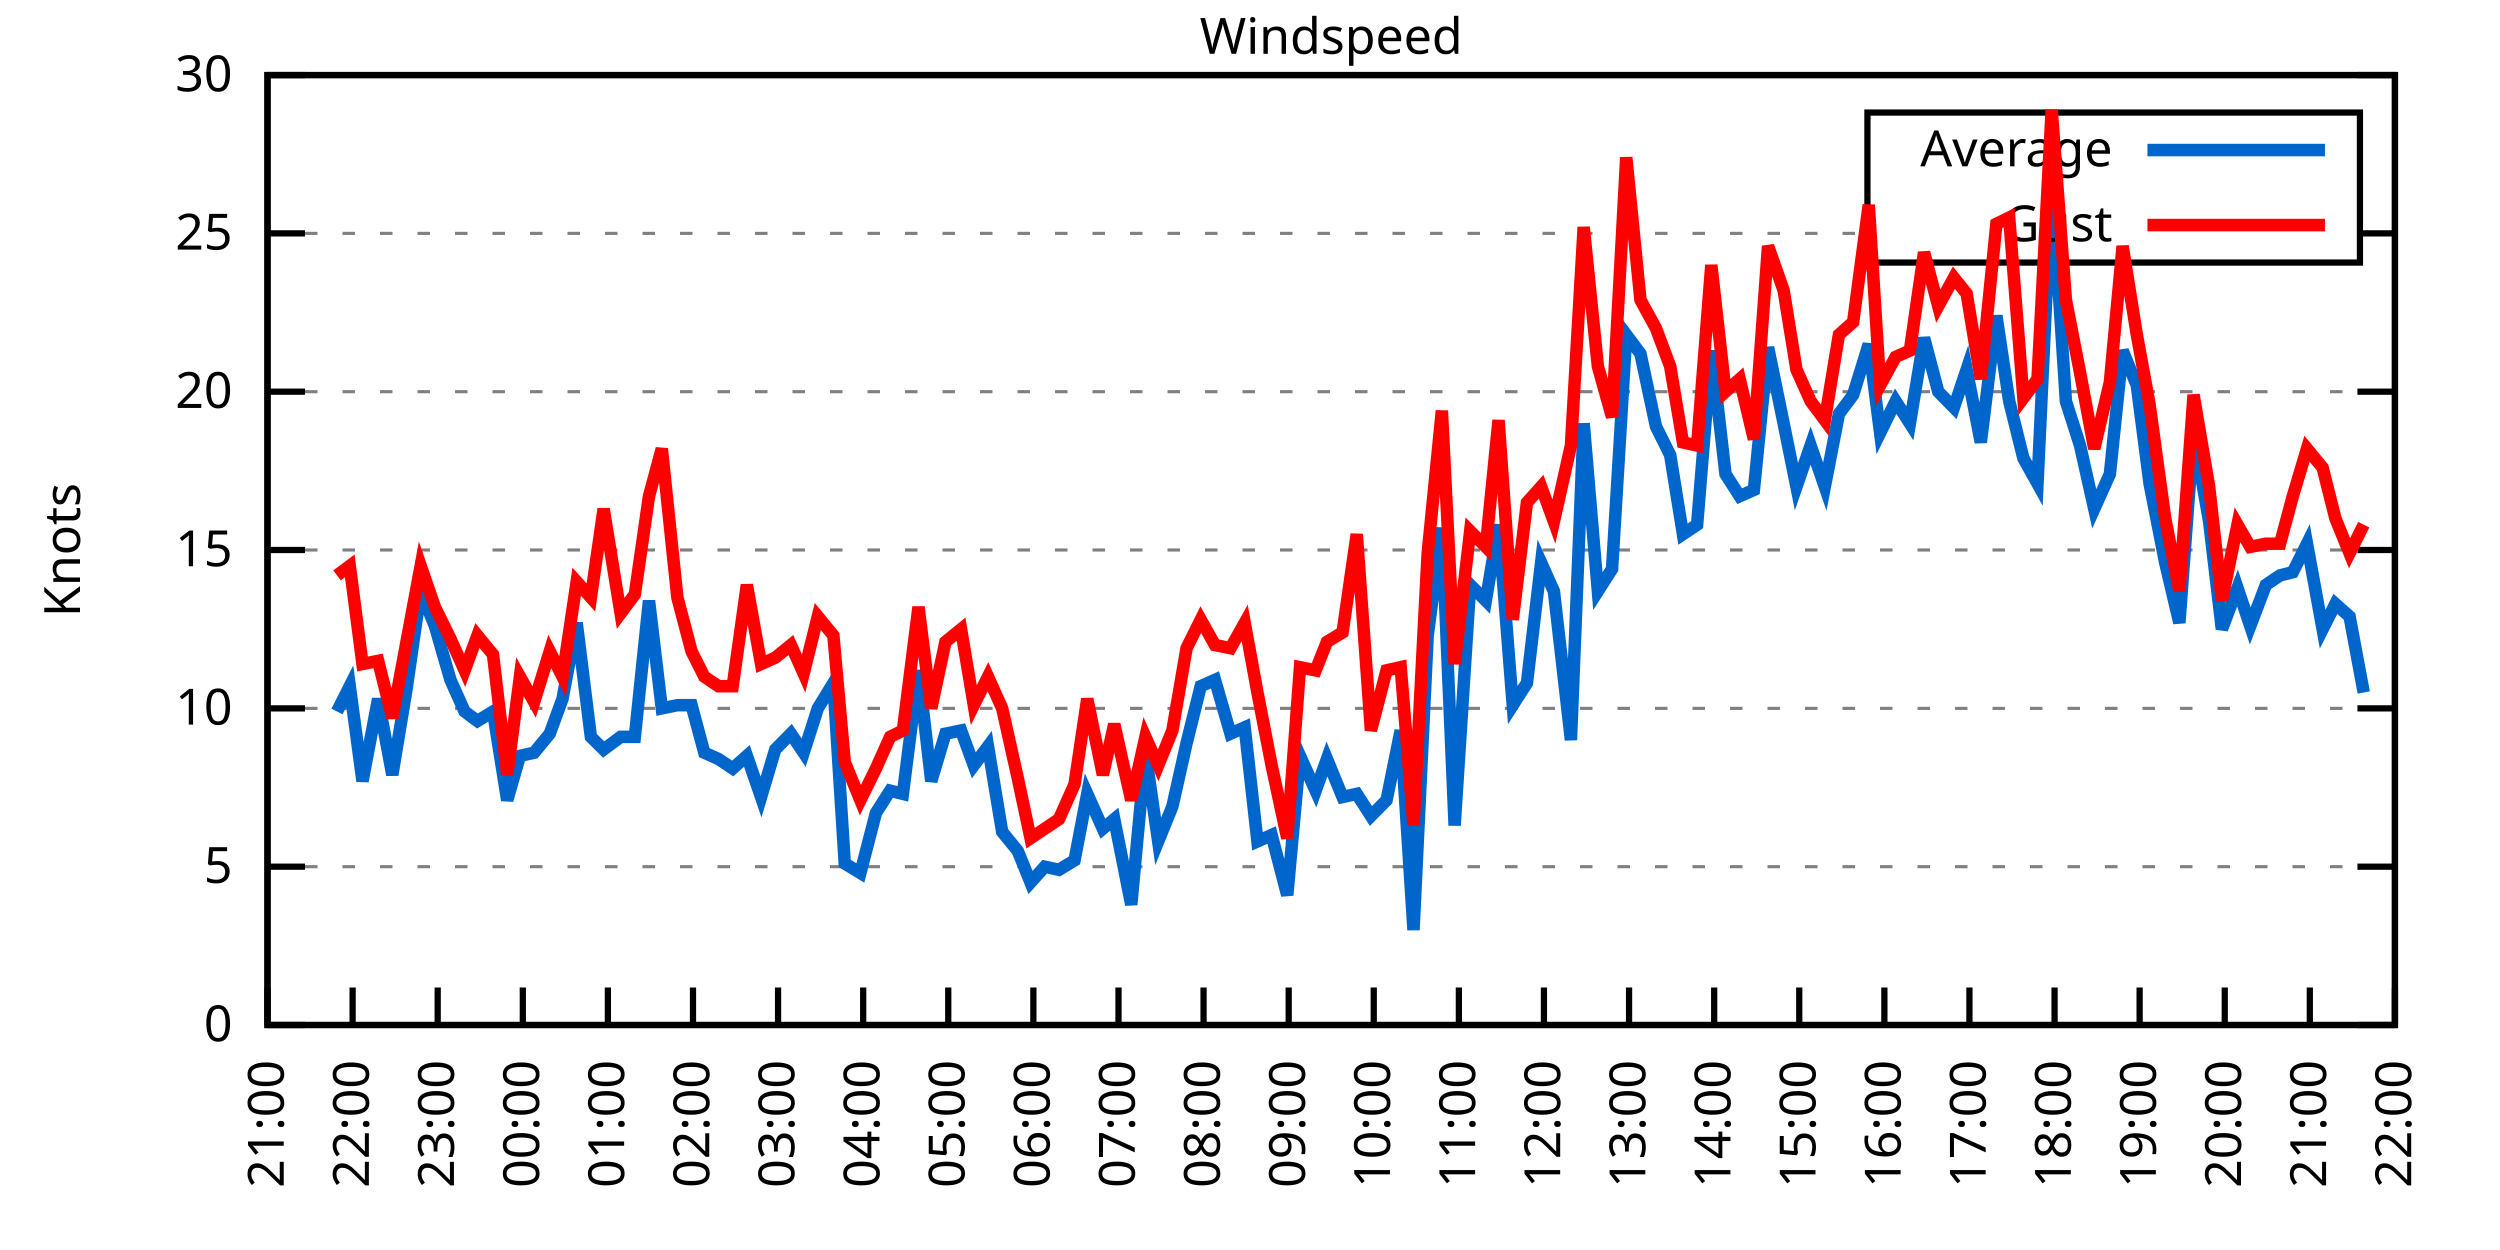
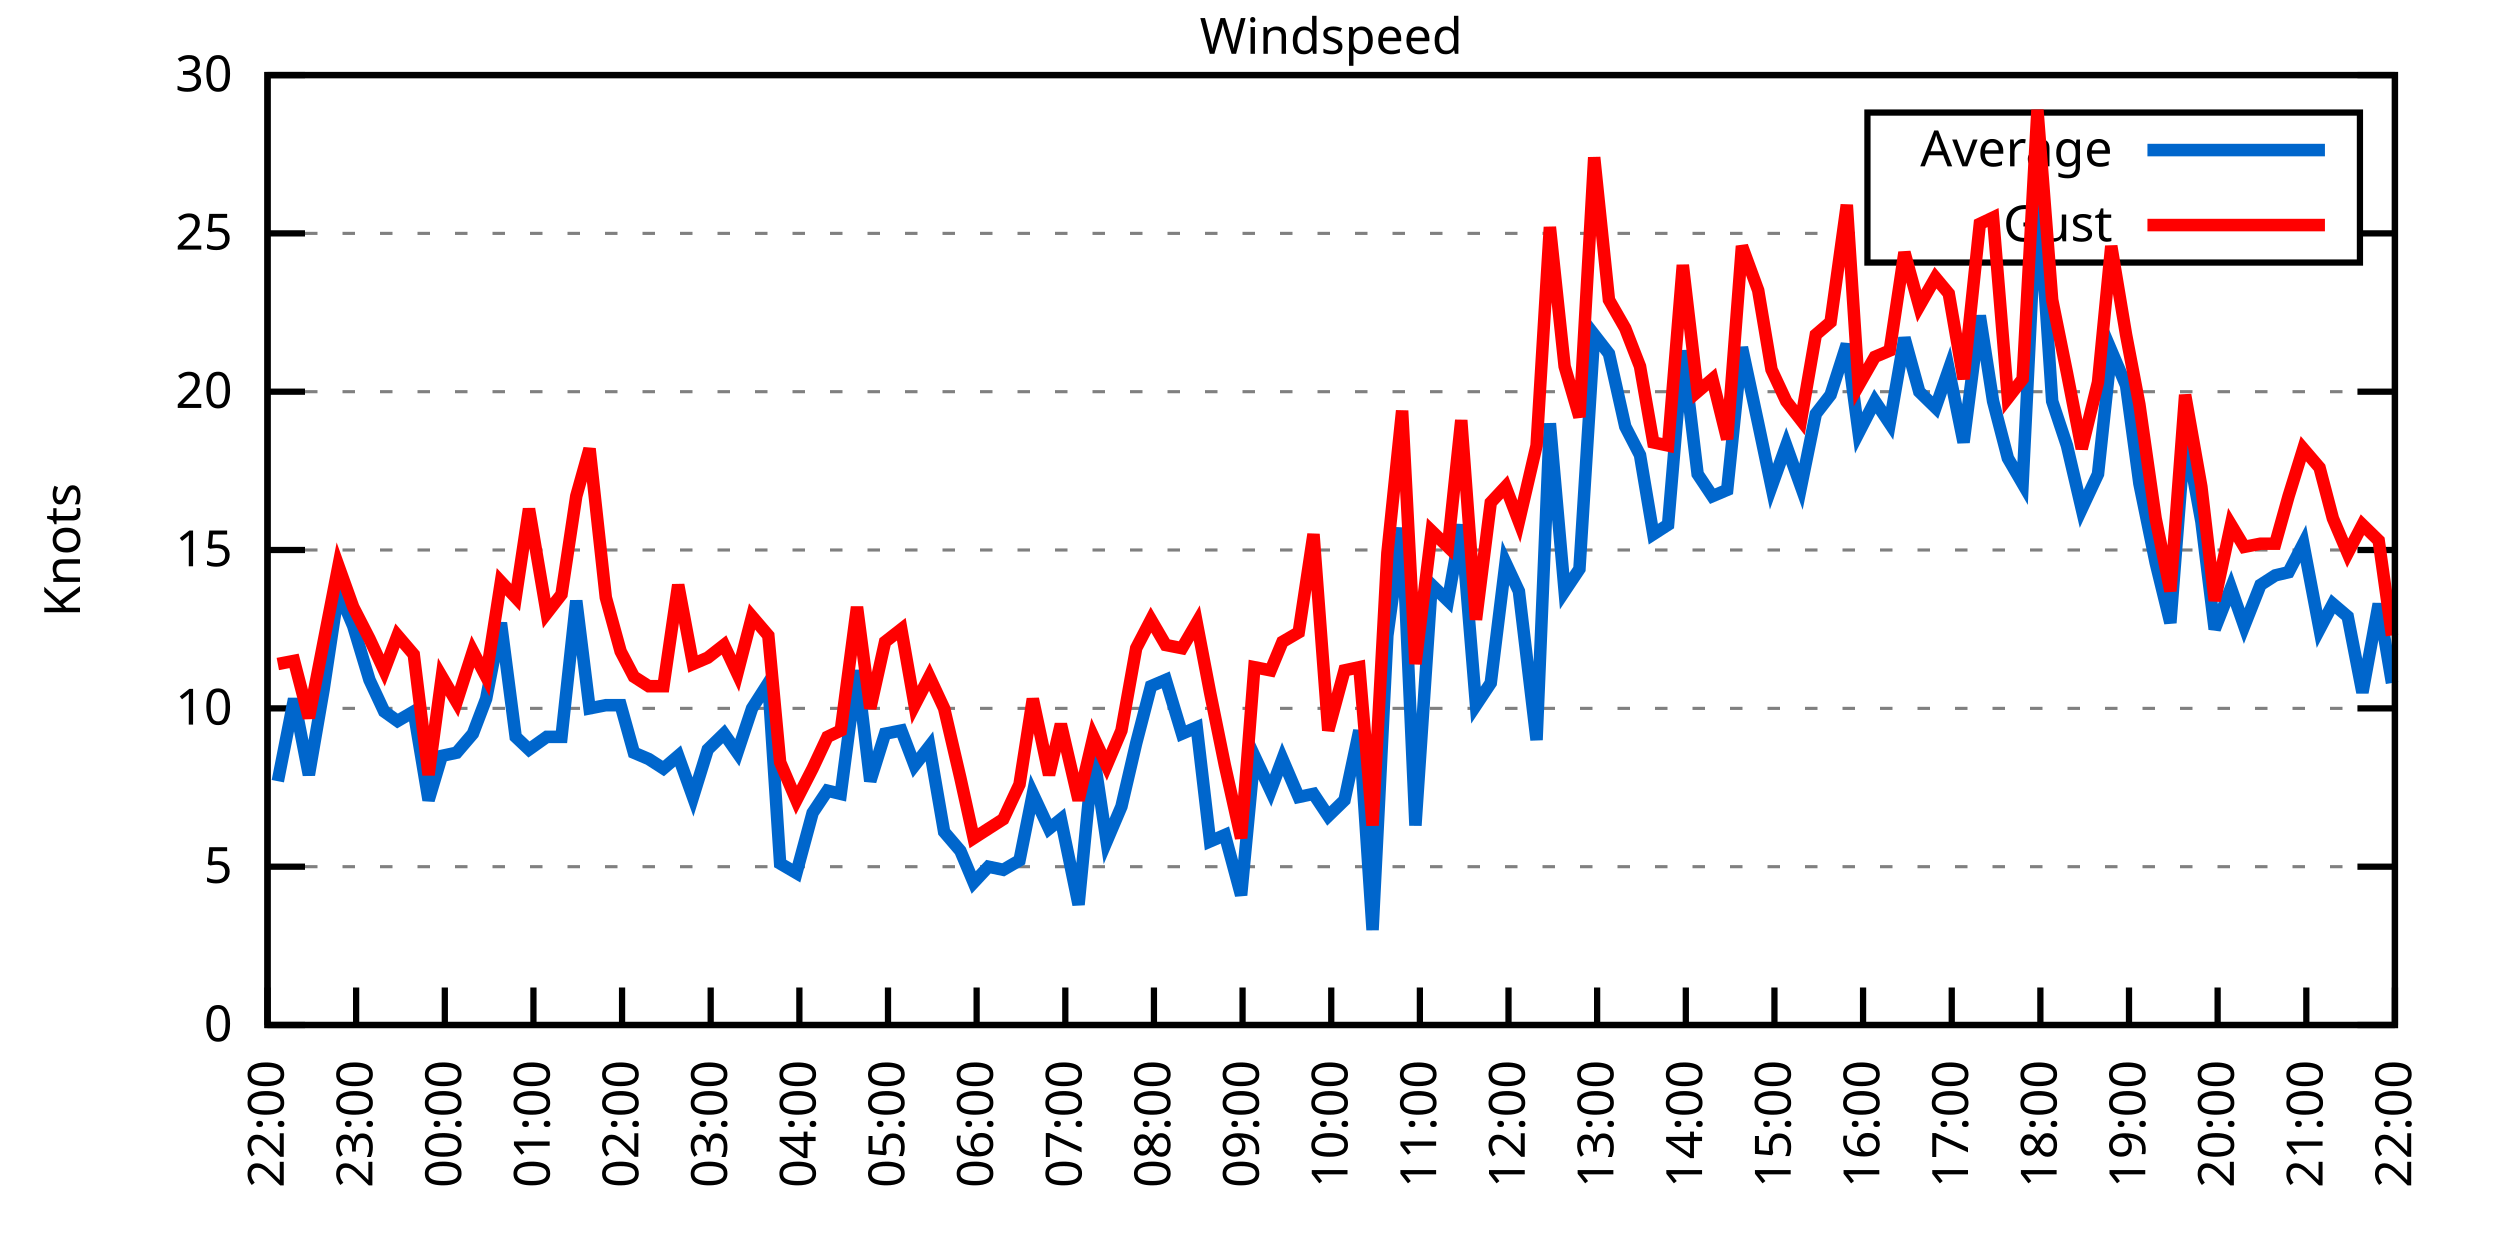
<svg xmlns="http://www.w3.org/2000/svg" xmlns:xlink="http://www.w3.org/1999/xlink" width="400" height="200" viewBox="0 0 400 200">
  <g id="gnuplot_canvas">
    <rect x="0" y="0" width="400" height="200" fill="none" />
    <defs>
      <circle id="gpDot" r="0.5" stroke-width="0.5" stroke="currentColor" />
      <path id="gpPt0" stroke-width="0.333" stroke="currentColor" d="M-1,0 h2 M0,-1 v2" />
      <path id="gpPt1" stroke-width="0.333" stroke="currentColor" d="M-1,-1 L1,1 M1,-1 L-1,1" />
      <path id="gpPt2" stroke-width="0.333" stroke="currentColor" d="M-1,0 L1,0 M0,-1 L0,1 M-1,-1 L1,1 M-1,1 L1,-1" />
      <rect id="gpPt3" stroke-width="0.333" stroke="currentColor" x="-1" y="-1" width="2" height="2" />
      <rect id="gpPt4" stroke-width="0.333" stroke="currentColor" fill="currentColor" x="-1" y="-1" width="2" height="2" />
      <circle id="gpPt5" stroke-width="0.333" stroke="currentColor" cx="0" cy="0" r="1" />
      <use xlink:href="#gpPt5" id="gpPt6" fill="currentColor" stroke="none" />
      <path id="gpPt7" stroke-width="0.333" stroke="currentColor" d="M0,-1.33 L-1.33,0.67 L1.33,0.67 z" />
      <use xlink:href="#gpPt7" id="gpPt8" fill="currentColor" stroke="none" />
      <use xlink:href="#gpPt7" id="gpPt9" stroke="currentColor" transform="rotate(180)" />
      <use xlink:href="#gpPt9" id="gpPt10" fill="currentColor" stroke="none" />
      <use xlink:href="#gpPt3" id="gpPt11" stroke="currentColor" transform="rotate(45)" />
      <use xlink:href="#gpPt11" id="gpPt12" fill="currentColor" stroke="none" />
      <path id="gpPt13" stroke-width="0.333" stroke="currentColor" d="M0,1.330 L1.265,0.411 L0.782,-1.067 L-0.782,-1.076 L-1.265,0.411 z" />
      <use xlink:href="#gpPt13" id="gpPt14" fill="currentColor" stroke="none" />
      <filter id="textbox" filterUnits="objectBoundingBox" x="0" y="0" height="1" width="1">
        <feFlood flood-color="white" flood-opacity="1" result="bgnd" />
        <feComposite in="SourceGraphic" in2="bgnd" operator="atop" />
      </filter>
      <filter id="greybox" filterUnits="objectBoundingBox" x="0" y="0" height="1" width="1">
        <feFlood flood-color="lightgrey" flood-opacity="1" result="grey" />
        <feComposite in="SourceGraphic" in2="grey" operator="atop" />
      </filter>
    </defs>
    <g fill="none" color="white" stroke="currentColor" stroke-width="1.00" stroke-linecap="butt" stroke-linejoin="miter">
</g>
    <g fill="none" color="black" stroke="currentColor" stroke-width="1.00" stroke-linecap="butt" stroke-linejoin="miter">
      <g stroke="none" shape-rendering="crispEdges">
        <polygon fill="rgb(255, 255, 255)" points="42.80,164.00 383.18,164.00 383.18,12.02 42.80,12.02 " />
      </g>
    </g>
    <g fill="none" color="black" stroke="currentColor" stroke-width="1.00" stroke-linecap="butt" stroke-linejoin="miter">
</g>
    <g fill="none" color="black" stroke="black" stroke-width="0.50" stroke-linecap="butt" stroke-linejoin="miter">
</g>
    <g fill="none" color="gray" stroke="currentColor" stroke-width="0.50" stroke-linecap="butt" stroke-linejoin="miter">
      <path stroke="gray" stroke-dasharray="2,4" class="gridline" d="M42.80,164.00 L383.19,164.00  " />
    </g>
    <g fill="none" color="gray" stroke="gray" stroke-width="1.00" stroke-linecap="butt" stroke-linejoin="miter">
</g>
    <g fill="none" color="black" stroke="currentColor" stroke-width="1.00" stroke-linecap="butt" stroke-linejoin="miter">
      <path stroke="black" d="M42.80,164.00 L48.80,164.00 M383.19,164.00 L377.19,164.00  " />
      <g transform="translate(37.20,166.60)" stroke="none" fill="black" font-family="Sans" font-size="8.00" text-anchor="end">
        <text>
          <tspan font-family="Sans"> 0</tspan>
        </text>
      </g>
    </g>
    <g fill="none" color="black" stroke="currentColor" stroke-width="1.00" stroke-linecap="butt" stroke-linejoin="miter">
</g>
    <g fill="none" color="black" stroke="black" stroke-width="0.50" stroke-linecap="butt" stroke-linejoin="miter">
</g>
    <g fill="none" color="gray" stroke="currentColor" stroke-width="0.50" stroke-linecap="butt" stroke-linejoin="miter">
      <path stroke="gray" stroke-dasharray="2,4" class="gridline" d="M42.80,138.67 L383.19,138.67  " />
    </g>
    <g fill="none" color="gray" stroke="gray" stroke-width="1.00" stroke-linecap="butt" stroke-linejoin="miter">
</g>
    <g fill="none" color="black" stroke="currentColor" stroke-width="1.00" stroke-linecap="butt" stroke-linejoin="miter">
      <path stroke="black" d="M42.80,138.67 L48.80,138.67 M383.19,138.67 L377.19,138.67  " />
      <g transform="translate(37.20,141.27)" stroke="none" fill="black" font-family="Sans" font-size="8.00" text-anchor="end">
        <text>
          <tspan font-family="Sans"> 5</tspan>
        </text>
      </g>
    </g>
    <g fill="none" color="black" stroke="currentColor" stroke-width="1.00" stroke-linecap="butt" stroke-linejoin="miter">
</g>
    <g fill="none" color="black" stroke="black" stroke-width="0.50" stroke-linecap="butt" stroke-linejoin="miter">
</g>
    <g fill="none" color="gray" stroke="currentColor" stroke-width="0.50" stroke-linecap="butt" stroke-linejoin="miter">
      <path stroke="gray" stroke-dasharray="2,4" class="gridline" d="M42.80,113.34 L383.19,113.34  " />
    </g>
    <g fill="none" color="gray" stroke="gray" stroke-width="1.00" stroke-linecap="butt" stroke-linejoin="miter">
</g>
    <g fill="none" color="black" stroke="currentColor" stroke-width="1.00" stroke-linecap="butt" stroke-linejoin="miter">
      <path stroke="black" d="M42.80,113.34 L48.80,113.34 M383.19,113.34 L377.19,113.34  " />
      <g transform="translate(37.20,115.94)" stroke="none" fill="black" font-family="Sans" font-size="8.00" text-anchor="end">
        <text>
          <tspan font-family="Sans"> 10</tspan>
        </text>
      </g>
    </g>
    <g fill="none" color="black" stroke="currentColor" stroke-width="1.00" stroke-linecap="butt" stroke-linejoin="miter">
</g>
    <g fill="none" color="black" stroke="black" stroke-width="0.50" stroke-linecap="butt" stroke-linejoin="miter">
</g>
    <g fill="none" color="gray" stroke="currentColor" stroke-width="0.50" stroke-linecap="butt" stroke-linejoin="miter">
      <path stroke="gray" stroke-dasharray="2,4" class="gridline" d="M42.80,88.00 L383.19,88.00  " />
    </g>
    <g fill="none" color="gray" stroke="gray" stroke-width="1.00" stroke-linecap="butt" stroke-linejoin="miter">
</g>
    <g fill="none" color="black" stroke="currentColor" stroke-width="1.00" stroke-linecap="butt" stroke-linejoin="miter">
      <path stroke="black" d="M42.80,88.00 L48.80,88.00 M383.19,88.00 L377.19,88.00  " />
      <g transform="translate(37.20,90.60)" stroke="none" fill="black" font-family="Sans" font-size="8.00" text-anchor="end">
        <text>
          <tspan font-family="Sans"> 15</tspan>
        </text>
      </g>
    </g>
    <g fill="none" color="black" stroke="currentColor" stroke-width="1.00" stroke-linecap="butt" stroke-linejoin="miter">
</g>
    <g fill="none" color="black" stroke="black" stroke-width="0.50" stroke-linecap="butt" stroke-linejoin="miter">
</g>
    <g fill="none" color="gray" stroke="currentColor" stroke-width="0.50" stroke-linecap="butt" stroke-linejoin="miter">
      <path stroke="gray" stroke-dasharray="2,4" class="gridline" d="M42.80,62.67 L383.19,62.67  " />
    </g>
    <g fill="none" color="gray" stroke="gray" stroke-width="1.00" stroke-linecap="butt" stroke-linejoin="miter">
</g>
    <g fill="none" color="black" stroke="currentColor" stroke-width="1.00" stroke-linecap="butt" stroke-linejoin="miter">
      <path stroke="black" d="M42.80,62.67 L48.80,62.67 M383.19,62.67 L377.19,62.67  " />
      <g transform="translate(37.20,65.27)" stroke="none" fill="black" font-family="Sans" font-size="8.00" text-anchor="end">
        <text>
          <tspan font-family="Sans"> 20</tspan>
        </text>
      </g>
    </g>
    <g fill="none" color="black" stroke="currentColor" stroke-width="1.00" stroke-linecap="butt" stroke-linejoin="miter">
</g>
    <g fill="none" color="black" stroke="black" stroke-width="0.50" stroke-linecap="butt" stroke-linejoin="miter">
</g>
    <g fill="none" color="gray" stroke="currentColor" stroke-width="0.50" stroke-linecap="butt" stroke-linejoin="miter">
      <path stroke="gray" stroke-dasharray="2,4" class="gridline" d="M42.80,37.34 L298.79,37.34 M377.59,37.34 L383.19,37.34  " />
    </g>
    <g fill="none" color="gray" stroke="gray" stroke-width="1.00" stroke-linecap="butt" stroke-linejoin="miter">
</g>
    <g fill="none" color="black" stroke="currentColor" stroke-width="1.00" stroke-linecap="butt" stroke-linejoin="miter">
      <path stroke="black" d="M42.80,37.34 L48.80,37.34 M383.19,37.34 L377.19,37.34  " />
      <g transform="translate(37.20,39.94)" stroke="none" fill="black" font-family="Sans" font-size="8.00" text-anchor="end">
        <text>
          <tspan font-family="Sans"> 25</tspan>
        </text>
      </g>
    </g>
    <g fill="none" color="black" stroke="currentColor" stroke-width="1.00" stroke-linecap="butt" stroke-linejoin="miter">
</g>
    <g fill="none" color="black" stroke="black" stroke-width="0.50" stroke-linecap="butt" stroke-linejoin="miter">
</g>
    <g fill="none" color="gray" stroke="currentColor" stroke-width="0.50" stroke-linecap="butt" stroke-linejoin="miter">
      <path stroke="gray" stroke-dasharray="2,4" class="gridline" d="M42.80,12.01 L383.19,12.01  " />
    </g>
    <g fill="none" color="gray" stroke="gray" stroke-width="1.00" stroke-linecap="butt" stroke-linejoin="miter">
</g>
    <g fill="none" color="black" stroke="currentColor" stroke-width="1.00" stroke-linecap="butt" stroke-linejoin="miter">
      <path stroke="black" d="M42.80,12.01 L48.80,12.01 M383.19,12.01 L377.19,12.01  " />
      <g transform="translate(37.20,14.61)" stroke="none" fill="black" font-family="Sans" font-size="8.00" text-anchor="end">
        <text>
          <tspan font-family="Sans"> 30</tspan>
        </text>
      </g>
    </g>
    <g fill="none" color="black" stroke="currentColor" stroke-width="1.00" stroke-linecap="butt" stroke-linejoin="miter">
      <path stroke="black" d="M42.80,164.00 L42.80,158.00  " />
      <g transform="translate(45.40,169.60) rotate(270.00)" stroke="none" fill="black" font-family="Sans" font-size="8.00" text-anchor="end">
        <text>
-           <tspan font-family="Sans">21:00</tspan>
-         </text>
-       </g>
-     </g>
-     <g fill="none" color="black" stroke="currentColor" stroke-width="1.00" stroke-linecap="butt" stroke-linejoin="miter">
-       <path stroke="black" d="M56.42,164.00 L56.42,158.00  " />
-       <g transform="translate(59.02,169.60) rotate(270.00)" stroke="none" fill="black" font-family="Sans" font-size="8.00" text-anchor="end">
-         <text>
          <tspan font-family="Sans">22:00</tspan>
        </text>
      </g>
    </g>
    <g fill="none" color="black" stroke="currentColor" stroke-width="1.00" stroke-linecap="butt" stroke-linejoin="miter">
-       <path stroke="black" d="M70.03,164.00 L70.03,158.00  " />
-       <g transform="translate(72.63,169.60) rotate(270.00)" stroke="none" fill="black" font-family="Sans" font-size="8.00" text-anchor="end">
+       <path stroke="black" d="M56.98,164.00 L56.98,158.00  " />
+       <g transform="translate(59.58,169.60) rotate(270.00)" stroke="none" fill="black" font-family="Sans" font-size="8.00" text-anchor="end">
        <text>
          <tspan font-family="Sans">23:00</tspan>
        </text>
      </g>
    </g>
    <g fill="none" color="black" stroke="currentColor" stroke-width="1.00" stroke-linecap="butt" stroke-linejoin="miter">
-       <path stroke="black" d="M83.65,164.00 L83.65,158.00  " />
-       <g transform="translate(86.25,169.60) rotate(270.00)" stroke="none" fill="black" font-family="Sans" font-size="8.00" text-anchor="end">
+       <path stroke="black" d="M71.17,164.00 L71.17,158.00  " />
+       <g transform="translate(73.77,169.60) rotate(270.00)" stroke="none" fill="black" font-family="Sans" font-size="8.00" text-anchor="end">
        <text>
          <tspan font-family="Sans">00:00</tspan>
        </text>
      </g>
    </g>
    <g fill="none" color="black" stroke="currentColor" stroke-width="1.00" stroke-linecap="butt" stroke-linejoin="miter">
-       <path stroke="black" d="M97.26,164.00 L97.26,158.00  " />
-       <g transform="translate(99.86,169.60) rotate(270.00)" stroke="none" fill="black" font-family="Sans" font-size="8.00" text-anchor="end">
+       <path stroke="black" d="M85.35,164.00 L85.35,158.00  " />
+       <g transform="translate(87.95,169.60) rotate(270.00)" stroke="none" fill="black" font-family="Sans" font-size="8.00" text-anchor="end">
        <text>
          <tspan font-family="Sans">01:00</tspan>
        </text>
      </g>
    </g>
    <g fill="none" color="black" stroke="currentColor" stroke-width="1.00" stroke-linecap="butt" stroke-linejoin="miter">
-       <path stroke="black" d="M110.88,164.00 L110.88,158.00  " />
-       <g transform="translate(113.48,169.60) rotate(270.00)" stroke="none" fill="black" font-family="Sans" font-size="8.00" text-anchor="end">
+       <path stroke="black" d="M99.53,164.00 L99.53,158.00  " />
+       <g transform="translate(102.13,169.60) rotate(270.00)" stroke="none" fill="black" font-family="Sans" font-size="8.00" text-anchor="end">
        <text>
          <tspan font-family="Sans">02:00</tspan>
        </text>
      </g>
    </g>
    <g fill="none" color="black" stroke="currentColor" stroke-width="1.00" stroke-linecap="butt" stroke-linejoin="miter">
-       <path stroke="black" d="M124.49,164.00 L124.49,158.00  " />
-       <g transform="translate(127.09,169.60) rotate(270.00)" stroke="none" fill="black" font-family="Sans" font-size="8.00" text-anchor="end">
+       <path stroke="black" d="M113.71,164.00 L113.71,158.00  " />
+       <g transform="translate(116.31,169.60) rotate(270.00)" stroke="none" fill="black" font-family="Sans" font-size="8.00" text-anchor="end">
        <text>
          <tspan font-family="Sans">03:00</tspan>
        </text>
      </g>
    </g>
    <g fill="none" color="black" stroke="currentColor" stroke-width="1.00" stroke-linecap="butt" stroke-linejoin="miter">
-       <path stroke="black" d="M138.11,164.00 L138.11,158.00  " />
-       <g transform="translate(140.71,169.60) rotate(270.00)" stroke="none" fill="black" font-family="Sans" font-size="8.00" text-anchor="end">
+       <path stroke="black" d="M127.90,164.00 L127.90,158.00  " />
+       <g transform="translate(130.50,169.60) rotate(270.00)" stroke="none" fill="black" font-family="Sans" font-size="8.00" text-anchor="end">
        <text>
          <tspan font-family="Sans">04:00</tspan>
        </text>
      </g>
    </g>
    <g fill="none" color="black" stroke="currentColor" stroke-width="1.00" stroke-linecap="butt" stroke-linejoin="miter">
-       <path stroke="black" d="M151.72,164.00 L151.72,158.00  " />
-       <g transform="translate(154.32,169.60) rotate(270.00)" stroke="none" fill="black" font-family="Sans" font-size="8.00" text-anchor="end">
+       <path stroke="black" d="M142.08,164.00 L142.08,158.00  " />
+       <g transform="translate(144.68,169.60) rotate(270.00)" stroke="none" fill="black" font-family="Sans" font-size="8.00" text-anchor="end">
        <text>
          <tspan font-family="Sans">05:00</tspan>
        </text>
      </g>
    </g>
    <g fill="none" color="black" stroke="currentColor" stroke-width="1.00" stroke-linecap="butt" stroke-linejoin="miter">
-       <path stroke="black" d="M165.34,164.00 L165.34,158.00  " />
-       <g transform="translate(167.94,169.60) rotate(270.00)" stroke="none" fill="black" font-family="Sans" font-size="8.00" text-anchor="end">
+       <path stroke="black" d="M156.26,164.00 L156.26,158.00  " />
+       <g transform="translate(158.86,169.60) rotate(270.00)" stroke="none" fill="black" font-family="Sans" font-size="8.00" text-anchor="end">
        <text>
          <tspan font-family="Sans">06:00</tspan>
        </text>
      </g>
    </g>
    <g fill="none" color="black" stroke="currentColor" stroke-width="1.00" stroke-linecap="butt" stroke-linejoin="miter">
-       <path stroke="black" d="M178.96,164.00 L178.96,158.00  " />
-       <g transform="translate(181.56,169.60) rotate(270.00)" stroke="none" fill="black" font-family="Sans" font-size="8.00" text-anchor="end">
+       <path stroke="black" d="M170.45,164.00 L170.45,158.00  " />
+       <g transform="translate(173.05,169.60) rotate(270.00)" stroke="none" fill="black" font-family="Sans" font-size="8.00" text-anchor="end">
        <text>
          <tspan font-family="Sans">07:00</tspan>
        </text>
      </g>
    </g>
    <g fill="none" color="black" stroke="currentColor" stroke-width="1.00" stroke-linecap="butt" stroke-linejoin="miter">
-       <path stroke="black" d="M192.57,164.00 L192.57,158.00  " />
-       <g transform="translate(195.17,169.60) rotate(270.00)" stroke="none" fill="black" font-family="Sans" font-size="8.00" text-anchor="end">
+       <path stroke="black" d="M184.63,164.00 L184.63,158.00  " />
+       <g transform="translate(187.23,169.60) rotate(270.00)" stroke="none" fill="black" font-family="Sans" font-size="8.00" text-anchor="end">
        <text>
          <tspan font-family="Sans">08:00</tspan>
        </text>
      </g>
    </g>
    <g fill="none" color="black" stroke="currentColor" stroke-width="1.00" stroke-linecap="butt" stroke-linejoin="miter">
-       <path stroke="black" d="M206.19,164.00 L206.19,158.00  " />
-       <g transform="translate(208.79,169.60) rotate(270.00)" stroke="none" fill="black" font-family="Sans" font-size="8.00" text-anchor="end">
+       <path stroke="black" d="M198.81,164.00 L198.81,158.00  " />
+       <g transform="translate(201.41,169.60) rotate(270.00)" stroke="none" fill="black" font-family="Sans" font-size="8.00" text-anchor="end">
        <text>
          <tspan font-family="Sans">09:00</tspan>
        </text>
      </g>
    </g>
    <g fill="none" color="black" stroke="currentColor" stroke-width="1.00" stroke-linecap="butt" stroke-linejoin="miter">
-       <path stroke="black" d="M219.80,164.00 L219.80,158.00  " />
-       <g transform="translate(222.40,169.60) rotate(270.00)" stroke="none" fill="black" font-family="Sans" font-size="8.00" text-anchor="end">
+       <path stroke="black" d="M213.00,164.00 L213.00,158.00  " />
+       <g transform="translate(215.60,169.60) rotate(270.00)" stroke="none" fill="black" font-family="Sans" font-size="8.00" text-anchor="end">
        <text>
          <tspan font-family="Sans">10:00</tspan>
        </text>
      </g>
    </g>
    <g fill="none" color="black" stroke="currentColor" stroke-width="1.00" stroke-linecap="butt" stroke-linejoin="miter">
-       <path stroke="black" d="M233.42,164.00 L233.42,158.00  " />
-       <g transform="translate(236.02,169.60) rotate(270.00)" stroke="none" fill="black" font-family="Sans" font-size="8.00" text-anchor="end">
+       <path stroke="black" d="M227.18,164.00 L227.18,158.00  " />
+       <g transform="translate(229.78,169.60) rotate(270.00)" stroke="none" fill="black" font-family="Sans" font-size="8.00" text-anchor="end">
        <text>
          <tspan font-family="Sans">11:00</tspan>
        </text>
      </g>
    </g>
    <g fill="none" color="black" stroke="currentColor" stroke-width="1.00" stroke-linecap="butt" stroke-linejoin="miter">
-       <path stroke="black" d="M247.03,164.00 L247.03,158.00  " />
-       <g transform="translate(249.63,169.60) rotate(270.00)" stroke="none" fill="black" font-family="Sans" font-size="8.00" text-anchor="end">
+       <path stroke="black" d="M241.36,164.00 L241.36,158.00  " />
+       <g transform="translate(243.96,169.60) rotate(270.00)" stroke="none" fill="black" font-family="Sans" font-size="8.00" text-anchor="end">
        <text>
          <tspan font-family="Sans">12:00</tspan>
        </text>
      </g>
    </g>
    <g fill="none" color="black" stroke="currentColor" stroke-width="1.00" stroke-linecap="butt" stroke-linejoin="miter">
-       <path stroke="black" d="M260.65,164.00 L260.65,158.00  " />
-       <g transform="translate(263.25,169.60) rotate(270.00)" stroke="none" fill="black" font-family="Sans" font-size="8.00" text-anchor="end">
+       <path stroke="black" d="M255.54,164.00 L255.54,158.00  " />
+       <g transform="translate(258.14,169.60) rotate(270.00)" stroke="none" fill="black" font-family="Sans" font-size="8.00" text-anchor="end">
        <text>
          <tspan font-family="Sans">13:00</tspan>
        </text>
      </g>
    </g>
    <g fill="none" color="black" stroke="currentColor" stroke-width="1.00" stroke-linecap="butt" stroke-linejoin="miter">
-       <path stroke="black" d="M274.27,164.00 L274.27,158.00  " />
-       <g transform="translate(276.87,169.60) rotate(270.00)" stroke="none" fill="black" font-family="Sans" font-size="8.00" text-anchor="end">
+       <path stroke="black" d="M269.73,164.00 L269.73,158.00  " />
+       <g transform="translate(272.33,169.60) rotate(270.00)" stroke="none" fill="black" font-family="Sans" font-size="8.00" text-anchor="end">
        <text>
          <tspan font-family="Sans">14:00</tspan>
        </text>
      </g>
    </g>
    <g fill="none" color="black" stroke="currentColor" stroke-width="1.00" stroke-linecap="butt" stroke-linejoin="miter">
-       <path stroke="black" d="M287.88,164.00 L287.88,158.00  " />
-       <g transform="translate(290.48,169.60) rotate(270.00)" stroke="none" fill="black" font-family="Sans" font-size="8.00" text-anchor="end">
+       <path stroke="black" d="M283.91,164.00 L283.91,158.00  " />
+       <g transform="translate(286.51,169.60) rotate(270.00)" stroke="none" fill="black" font-family="Sans" font-size="8.00" text-anchor="end">
        <text>
          <tspan font-family="Sans">15:00</tspan>
        </text>
      </g>
    </g>
    <g fill="none" color="black" stroke="currentColor" stroke-width="1.00" stroke-linecap="butt" stroke-linejoin="miter">
-       <path stroke="black" d="M301.50,164.00 L301.50,158.00  " />
-       <g transform="translate(304.10,169.60) rotate(270.00)" stroke="none" fill="black" font-family="Sans" font-size="8.00" text-anchor="end">
+       <path stroke="black" d="M298.09,164.00 L298.09,158.00  " />
+       <g transform="translate(300.69,169.60) rotate(270.00)" stroke="none" fill="black" font-family="Sans" font-size="8.00" text-anchor="end">
        <text>
          <tspan font-family="Sans">16:00</tspan>
        </text>
      </g>
    </g>
    <g fill="none" color="black" stroke="currentColor" stroke-width="1.00" stroke-linecap="butt" stroke-linejoin="miter">
-       <path stroke="black" d="M315.11,164.00 L315.11,158.00  " />
-       <g transform="translate(317.71,169.60) rotate(270.00)" stroke="none" fill="black" font-family="Sans" font-size="8.00" text-anchor="end">
+       <path stroke="black" d="M312.28,164.00 L312.28,158.00  " />
+       <g transform="translate(314.88,169.60) rotate(270.00)" stroke="none" fill="black" font-family="Sans" font-size="8.00" text-anchor="end">
        <text>
          <tspan font-family="Sans">17:00</tspan>
        </text>
      </g>
    </g>
    <g fill="none" color="black" stroke="currentColor" stroke-width="1.00" stroke-linecap="butt" stroke-linejoin="miter">
-       <path stroke="black" d="M328.73,164.00 L328.73,158.00  " />
-       <g transform="translate(331.33,169.60) rotate(270.00)" stroke="none" fill="black" font-family="Sans" font-size="8.00" text-anchor="end">
+       <path stroke="black" d="M326.46,164.00 L326.46,158.00  " />
+       <g transform="translate(329.06,169.60) rotate(270.00)" stroke="none" fill="black" font-family="Sans" font-size="8.00" text-anchor="end">
        <text>
          <tspan font-family="Sans">18:00</tspan>
        </text>
      </g>
    </g>
    <g fill="none" color="black" stroke="currentColor" stroke-width="1.00" stroke-linecap="butt" stroke-linejoin="miter">
-       <path stroke="black" d="M342.34,164.00 L342.34,158.00  " />
-       <g transform="translate(344.94,169.60) rotate(270.00)" stroke="none" fill="black" font-family="Sans" font-size="8.00" text-anchor="end">
+       <path stroke="black" d="M340.64,164.00 L340.64,158.00  " />
+       <g transform="translate(343.24,169.60) rotate(270.00)" stroke="none" fill="black" font-family="Sans" font-size="8.00" text-anchor="end">
        <text>
          <tspan font-family="Sans">19:00</tspan>
        </text>
      </g>
    </g>
    <g fill="none" color="black" stroke="currentColor" stroke-width="1.00" stroke-linecap="butt" stroke-linejoin="miter">
-       <path stroke="black" d="M355.96,164.00 L355.96,158.00  " />
-       <g transform="translate(358.56,169.60) rotate(270.00)" stroke="none" fill="black" font-family="Sans" font-size="8.00" text-anchor="end">
+       <path stroke="black" d="M354.82,164.00 L354.82,158.00  " />
+       <g transform="translate(357.42,169.60) rotate(270.00)" stroke="none" fill="black" font-family="Sans" font-size="8.00" text-anchor="end">
        <text>
          <tspan font-family="Sans">20:00</tspan>
        </text>
      </g>
    </g>
    <g fill="none" color="black" stroke="currentColor" stroke-width="1.00" stroke-linecap="butt" stroke-linejoin="miter">
-       <path stroke="black" d="M369.57,164.00 L369.57,158.00  " />
-       <g transform="translate(372.17,169.60) rotate(270.00)" stroke="none" fill="black" font-family="Sans" font-size="8.00" text-anchor="end">
+       <path stroke="black" d="M369.01,164.00 L369.01,158.00  " />
+       <g transform="translate(371.61,169.60) rotate(270.00)" stroke="none" fill="black" font-family="Sans" font-size="8.00" text-anchor="end">
        <text>
          <tspan font-family="Sans">21:00</tspan>
        </text>
      </g>
    </g>
    <g fill="none" color="black" stroke="currentColor" stroke-width="1.00" stroke-linecap="butt" stroke-linejoin="miter">
      <path stroke="black" d="M383.19,164.00 L383.19,158.00  " />
      <g transform="translate(385.79,169.60) rotate(270.00)" stroke="none" fill="black" font-family="Sans" font-size="8.00" text-anchor="end">
        <text>
          <tspan font-family="Sans">22:00</tspan>
        </text>
      </g>
    </g>
    <g fill="none" color="black" stroke="currentColor" stroke-width="1.00" stroke-linecap="butt" stroke-linejoin="miter">
</g>
    <g fill="none" color="black" stroke="currentColor" stroke-width="1.00" stroke-linecap="butt" stroke-linejoin="miter">
      <path stroke="black" d="M42.80,12.01 L42.80,164.00 L383.19,164.00 L383.19,12.01 L42.80,12.01 Z  " />
    </g>
    <g fill="none" color="black" stroke="currentColor" stroke-width="1.00" stroke-linecap="butt" stroke-linejoin="miter">
</g>
    <g fill="none" color="black" stroke="currentColor" stroke-width="1.00" stroke-linecap="butt" stroke-linejoin="miter">
      <path stroke="black" d="M298.79,42.01 L298.79,18.01 L377.59,18.01 L377.59,42.01 L298.79,42.01 Z  " />
    </g>
    <g id="Windspeed_plot_1">
      <g fill="none" color="white" stroke="black" stroke-width="2.00" stroke-linecap="butt" stroke-linejoin="miter">
</g>
      <g fill="none" color="black" stroke="currentColor" stroke-width="2.00" stroke-linecap="butt" stroke-linejoin="miter">
        <g transform="translate(337.99,26.61)" stroke="none" fill="black" font-family="Sans" font-size="8.00" text-anchor="end">
          <text>
            <tspan font-family="Sans">Average</tspan>
          </text>
        </g>
      </g>
      <g fill="none" color="black" stroke="currentColor" stroke-width="2.00" stroke-linecap="butt" stroke-linejoin="miter">
-         <path stroke="rgb(  0, 102, 204)" d="M343.59,24.01 L371.99,24.01 M53.92,113.84 L55.96,109.79 L58.00,124.99 L60.50,111.82 L62.77,123.98 L65.04,110.30   L67.31,94.59 L69.58,100.16 L72.07,108.78 L74.34,113.84 L76.39,115.36 L78.88,113.84 L81.15,128.03 L83.19,120.94   L85.46,120.43 L87.96,117.39 L90.00,111.82 L92.27,99.66 L94.54,117.90 L96.58,119.92 L99.30,117.90 L101.57,117.90   L103.84,96.11 L105.89,113.34 L108.38,112.83 L110.65,112.83 L112.69,120.43 L114.96,121.44 L117.23,122.96 L119.50,120.94   L121.77,127.52 L124.04,119.92 L126.54,117.39 L128.58,120.43 L130.85,113.34 L133.34,109.28 L135.16,138.16 L137.66,139.68   L140.15,130.06 L142.42,126.51 L144.46,127.02 L146.96,107.26 L149.00,124.99 L151.27,117.39 L153.77,116.88 L155.81,122.46   L158.08,119.42 L160.35,133.10 L162.84,136.14 L164.89,141.20 L167.16,138.67 L169.43,139.17 L171.92,137.66 L173.96,127.02   L176.46,132.59 L178.28,131.07 L181.00,144.75 L183.27,120.43 L185.31,134.62 L187.58,129.04 L189.85,118.91 L192.12,109.79   L194.39,108.78 L196.88,117.39 L199.15,116.38 L201.19,134.62 L203.46,133.60 L205.96,143.23 L208.00,120.94 L210.50,126.51   L212.31,121.44 L214.81,127.52 L217.08,127.02 L219.35,130.56 L221.85,128.03 L224.11,116.88 L226.16,148.80 L228.43,101.68   L230.70,84.46 L232.74,132.08 L235.23,93.58 L237.73,96.11 L239.77,83.95 L242.04,112.83 L244.31,109.28 L246.58,90.03   L248.62,94.59 L251.35,118.40 L253.39,67.74 L255.66,94.59 L257.93,91.04 L260.20,53.55 L262.47,56.59 L264.96,68.25   L267.23,72.81 L269.27,85.47 L271.54,83.95 L273.81,56.09 L276.08,75.85 L278.35,79.39 L280.62,78.38 L282.89,55.58   L285.38,67.74 L287.43,77.87 L289.70,71.29 L291.97,77.87 L294.23,66.22 L296.50,63.18 L299.00,55.07 L300.82,69.26   L303.31,64.19 L305.58,67.74 L307.85,54.06 L310.12,62.67 L312.62,65.21 L314.66,59.13 L316.93,70.78 L319.42,50.51   L321.47,64.19 L323.74,73.31 L326.00,77.37 L328.27,29.24 L330.54,64.19 L332.81,71.29 L335.08,81.42 L337.58,75.85   L339.62,56.09 L341.89,61.66 L343.93,77.37 L346.43,90.03 L348.70,99.66 L350.97,69.26 L353.46,83.45 L355.50,100.67   L358.00,94.08 L360.04,100.16 L362.54,93.58 L364.81,92.06 L366.85,91.55 L369.12,86.99 L371.62,100.67 L373.66,96.62   L375.93,98.64 L378.20,110.80  " />
+         <path stroke="rgb(  0, 102, 204)" d="M343.59,24.01 L371.99,24.01 M44.45,124.99 L47.05,111.82 L49.42,123.98 L51.78,110.30 L54.15,94.59 L56.51,100.16   L59.11,108.78 L61.47,113.84 L63.60,115.36 L66.20,113.84 L68.57,128.03 L70.69,120.94 L73.06,120.43 L75.66,117.39   L77.78,111.82 L80.15,99.66 L82.51,117.90 L84.64,119.92 L87.48,117.90 L89.84,117.90 L92.20,96.11 L94.33,113.34   L96.93,112.83 L99.30,112.83 L101.42,120.43 L103.79,121.44 L106.15,122.96 L108.51,120.94 L110.88,127.52 L113.24,119.92   L115.84,117.39 L117.97,120.43 L120.33,113.34 L122.93,109.28 L124.82,138.16 L127.42,139.68 L130.02,130.06 L132.39,126.51   L134.52,127.02 L137.12,107.26 L139.24,124.99 L141.61,117.39 L144.21,116.88 L146.34,122.46 L148.70,119.42 L151.06,133.10   L153.66,136.14 L155.79,141.20 L158.15,138.67 L160.52,139.17 L163.12,137.66 L165.25,127.02 L167.85,132.59 L169.74,131.07   L172.57,144.75 L174.94,120.43 L177.06,134.62 L179.43,129.04 L181.79,118.91 L184.16,109.79 L186.52,108.78 L189.12,117.39   L191.48,116.38 L193.61,134.62 L195.98,133.60 L198.58,143.23 L200.70,120.94 L203.30,126.51 L205.19,121.44 L207.79,127.52   L210.16,127.02 L212.52,130.56 L215.12,128.03 L217.49,116.88 L219.61,148.80 L221.98,101.68 L224.34,84.46 L226.47,132.08   L229.07,93.58 L231.67,96.11 L233.80,83.95 L236.16,112.83 L238.52,109.28 L240.89,90.03 L243.02,94.59 L245.85,118.40   L247.98,67.74 L250.34,94.59 L252.71,91.04 L255.07,53.55 L257.43,56.59 L260.04,68.25 L262.40,72.81 L264.53,85.47   L266.89,83.95 L269.25,56.09 L271.62,75.85 L273.98,79.39 L276.35,78.38 L278.71,55.58 L281.31,67.74 L283.44,77.87   L285.80,71.29 L288.16,77.87 L290.53,66.22 L292.89,63.18 L295.49,55.07 L297.38,69.26 L299.98,64.19 L302.35,67.74   L304.71,54.06 L307.08,62.67 L309.68,65.21 L311.80,59.13 L314.17,70.78 L316.77,50.51 L318.89,64.19 L321.26,73.31   L323.62,77.37 L325.99,29.24 L328.35,64.19 L330.71,71.29 L333.08,81.42 L335.68,75.85 L337.80,56.09 L340.17,61.66   L342.30,77.37 L344.90,90.03 L347.26,99.66 L349.62,69.26 L352.22,83.45 L354.35,100.67 L356.95,94.08 L359.08,100.16   L361.68,93.58 L364.04,92.06 L366.17,91.55 L368.53,86.99 L371.13,100.67 L373.26,96.62 L375.63,98.64 L377.99,110.80   L380.59,96.62 L382.72,109.28  " />
      </g>
    </g>
    <g id="Windspeed_plot_2">
      <g fill="none" color="black" stroke="currentColor" stroke-width="2.00" stroke-linecap="butt" stroke-linejoin="miter">
        <g transform="translate(337.99,38.61)" stroke="none" fill="black" font-family="Sans" font-size="8.00" text-anchor="end">
          <text>
            <tspan font-family="Sans">Gust</tspan>
          </text>
        </g>
      </g>
      <g fill="none" color="black" stroke="currentColor" stroke-width="2.00" stroke-linecap="butt" stroke-linejoin="miter">
-         <path stroke="rgb(255,   0,   0)" d="M343.59,36.01 L371.99,36.01 M53.92,92.06 L55.96,90.54 L58.00,106.24 L60.50,105.74 L62.77,114.86 L65.04,102.70   L67.31,90.54 L69.58,97.12 L72.07,102.19 L74.34,107.26 L76.39,101.68 L78.88,104.72 L81.15,123.98 L83.19,108.27   L85.46,112.32 L87.96,104.22 L90.00,108.27 L92.27,93.07 L94.54,95.60 L96.58,81.42 L99.30,98.14 L101.57,95.10   L103.84,79.39 L105.89,71.79 L108.38,95.60 L110.65,104.22 L112.69,108.27 L114.96,109.79 L117.23,109.79 L119.50,93.58   L121.77,106.24 L124.04,105.23 L126.54,103.20 L128.58,107.76 L130.85,98.64 L133.34,101.68 L135.16,121.95 L137.66,128.03   L140.15,122.96 L142.42,117.90 L144.46,116.88 L146.96,97.12 L149.00,113.34 L151.27,102.70 L153.77,100.67 L155.81,112.83   L158.08,108.27 L160.35,113.34 L162.84,124.48 L164.89,134.11 L167.16,132.59 L169.43,131.07 L171.92,125.50 L173.96,111.82   L176.46,123.98 L178.28,115.87 L181.00,128.03 L183.27,117.90 L185.31,122.46 L187.58,116.88 L189.85,103.71 L192.12,99.15   L194.39,103.20 L196.88,103.71 L199.15,99.66 L201.19,110.80 L203.46,122.46 L205.96,134.11 L208.00,106.75 L210.50,107.26   L212.31,102.70 L214.81,101.18 L217.08,85.47 L219.35,116.88 L221.85,107.26 L224.11,106.75 L226.16,132.08 L228.43,88.51   L230.70,65.71 L232.74,106.24 L235.23,84.97 L237.73,87.50 L239.77,67.23 L242.04,99.15 L244.31,80.41 L246.58,77.87   L248.62,83.45 L251.35,71.29 L253.39,36.33 L255.66,58.62 L257.93,66.73 L260.20,25.18 L262.47,47.98 L264.96,52.54   L267.23,58.62 L269.27,70.78 L271.54,71.29 L273.81,42.41 L276.08,62.67 L278.35,60.65 L280.62,70.27 L282.89,39.37   L285.38,46.46 L287.43,59.13 L289.70,64.19 L291.97,67.23 L294.23,53.55 L296.50,51.53 L299.00,32.78 L300.82,61.66   L303.31,57.10 L305.58,56.09 L307.85,40.38 L310.12,48.99 L312.62,44.43 L314.66,46.97 L316.93,60.65 L319.42,35.82   L321.47,34.81 L323.74,63.69 L326.00,60.65 L328.27,17.58 L330.54,47.98 L332.81,59.63 L335.08,71.79 L337.58,61.15   L339.62,39.37 L341.89,53.55 L343.93,64.70 L346.43,82.94 L348.70,94.59 L350.97,63.18 L353.46,77.87 L355.50,96.11   L358.00,83.95 L360.04,87.50 L362.54,86.99 L364.81,86.99 L366.85,79.39 L369.12,71.79 L371.62,74.83 L373.66,82.94   L375.93,88.51 L378.20,83.95  " />
+         <path stroke="rgb(255,   0,   0)" d="M343.59,36.01 L371.99,36.01 M44.45,106.24 L47.05,105.74 L49.42,114.86 L51.78,102.70 L54.15,90.54 L56.51,97.12   L59.11,102.19 L61.47,107.26 L63.60,101.68 L66.20,104.72 L68.57,123.98 L70.69,108.27 L73.06,112.32 L75.66,104.22   L77.78,108.27 L80.15,93.07 L82.51,95.60 L84.64,81.42 L87.48,98.14 L89.84,95.10 L92.20,79.39 L94.33,71.79   L96.93,95.60 L99.30,104.22 L101.42,108.27 L103.79,109.79 L106.15,109.79 L108.51,93.58 L110.88,106.24 L113.24,105.23   L115.84,103.20 L117.97,107.76 L120.33,98.64 L122.93,101.68 L124.82,121.95 L127.42,128.03 L130.02,122.96 L132.39,117.90   L134.52,116.88 L137.12,97.12 L139.24,113.34 L141.61,102.70 L144.21,100.67 L146.34,112.83 L148.70,108.27 L151.06,113.34   L153.66,124.48 L155.79,134.11 L158.15,132.59 L160.52,131.07 L163.12,125.50 L165.25,111.82 L167.85,123.98 L169.74,115.87   L172.57,128.03 L174.94,117.90 L177.06,122.46 L179.43,116.88 L181.79,103.71 L184.16,99.15 L186.52,103.20 L189.12,103.71   L191.48,99.66 L193.61,110.80 L195.98,122.46 L198.58,134.11 L200.70,106.75 L203.30,107.26 L205.19,102.70 L207.79,101.18   L210.16,85.47 L212.52,116.88 L215.12,107.26 L217.49,106.75 L219.61,132.08 L221.98,88.51 L224.34,65.71 L226.47,106.24   L229.07,84.97 L231.67,87.50 L233.80,67.23 L236.16,99.15 L238.52,80.41 L240.89,77.87 L243.02,83.45 L245.85,71.29   L247.98,36.33 L250.34,58.62 L252.71,66.73 L255.07,25.18 L257.43,47.98 L260.04,52.54 L262.40,58.62 L264.53,70.78   L266.89,71.29 L269.25,42.41 L271.62,62.67 L273.98,60.65 L276.35,70.27 L278.71,39.37 L281.31,46.46 L283.44,59.13   L285.80,64.19 L288.16,67.23 L290.53,53.55 L292.89,51.53 L295.49,32.78 L297.38,61.66 L299.98,57.10 L302.35,56.09   L304.71,40.38 L307.08,48.99 L309.68,44.43 L311.80,46.97 L314.17,60.65 L316.77,35.82 L318.89,34.81 L321.26,63.69   L323.62,60.65 L325.99,17.58 L328.35,47.98 L330.71,59.63 L333.08,71.79 L335.68,61.15 L337.80,39.37 L340.17,53.55   L342.30,64.70 L344.90,82.94 L347.26,94.59 L349.62,63.18 L352.22,77.87 L354.35,96.11 L356.95,83.95 L359.08,87.50   L361.68,86.99 L364.04,86.99 L366.17,79.39 L368.53,71.79 L371.13,74.83 L373.26,82.94 L375.63,88.51 L377.99,83.95   L380.59,86.49 L382.72,101.68  " />
      </g>
    </g>
    <g fill="none" color="black" stroke="currentColor" stroke-width="2.00" stroke-linecap="butt" stroke-linejoin="miter">
</g>
    <g fill="none" color="black" stroke="black" stroke-width="1.00" stroke-linecap="butt" stroke-linejoin="miter">
</g>
    <g fill="none" color="black" stroke="currentColor" stroke-width="1.00" stroke-linecap="butt" stroke-linejoin="miter">
      <path stroke="black" d="M42.80,12.01 L42.80,164.00 L383.19,164.00 L383.19,12.01 L42.80,12.01 Z  " />
      <g transform="translate(12.80,88.01) rotate(270.00)" stroke="none" fill="black" font-family="Sans" font-size="8.00" text-anchor="middle">
        <text>
          <tspan font-family="Sans">Knots</tspan>
        </text>
      </g>
    </g>
    <g fill="none" color="black" stroke="currentColor" stroke-width="1.00" stroke-linecap="butt" stroke-linejoin="miter">
</g>
    <g fill="none" color="black" stroke="currentColor" stroke-width="1.00" stroke-linecap="butt" stroke-linejoin="miter">
      <g transform="translate(212.99,8.61)" stroke="none" fill="black" font-family="Sans" font-size="8.00" text-anchor="middle">
        <text>
          <tspan font-family="Sans">Windspeed</tspan>
        </text>
      </g>
    </g>
    <g fill="none" color="black" stroke="currentColor" stroke-width="1.00" stroke-linecap="butt" stroke-linejoin="miter">
</g>
  </g>
</svg>
